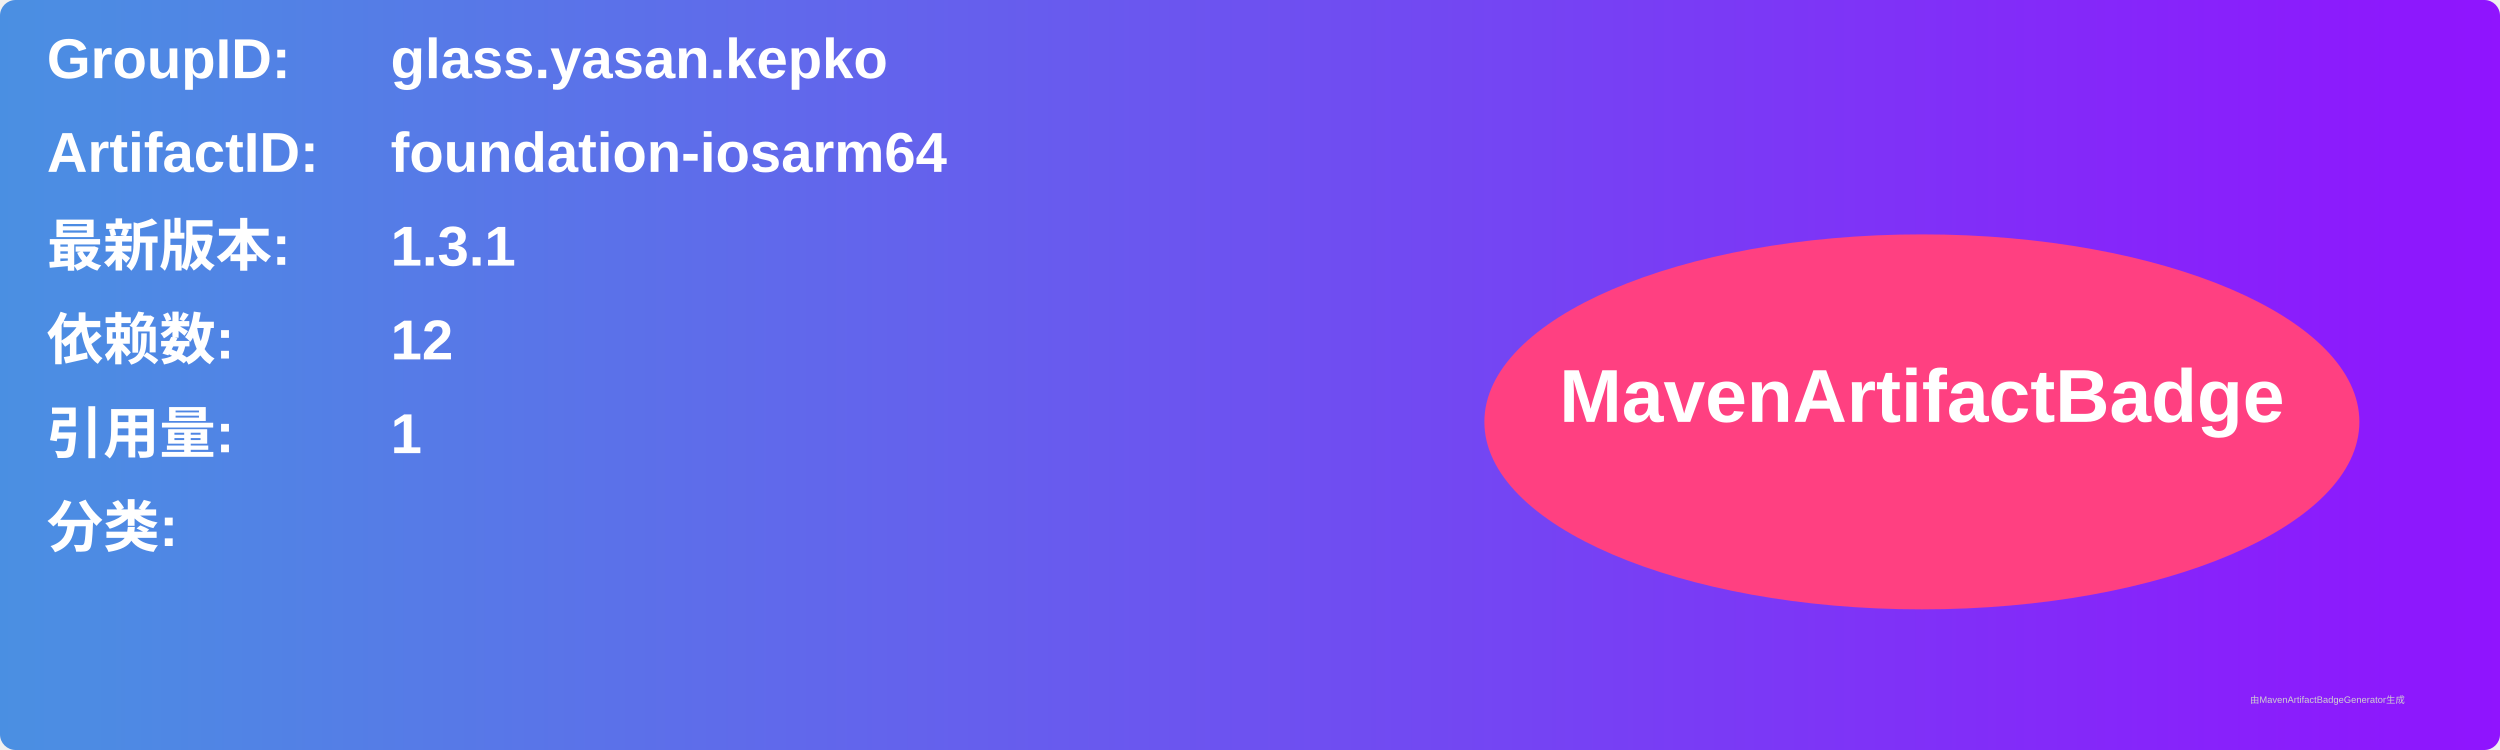
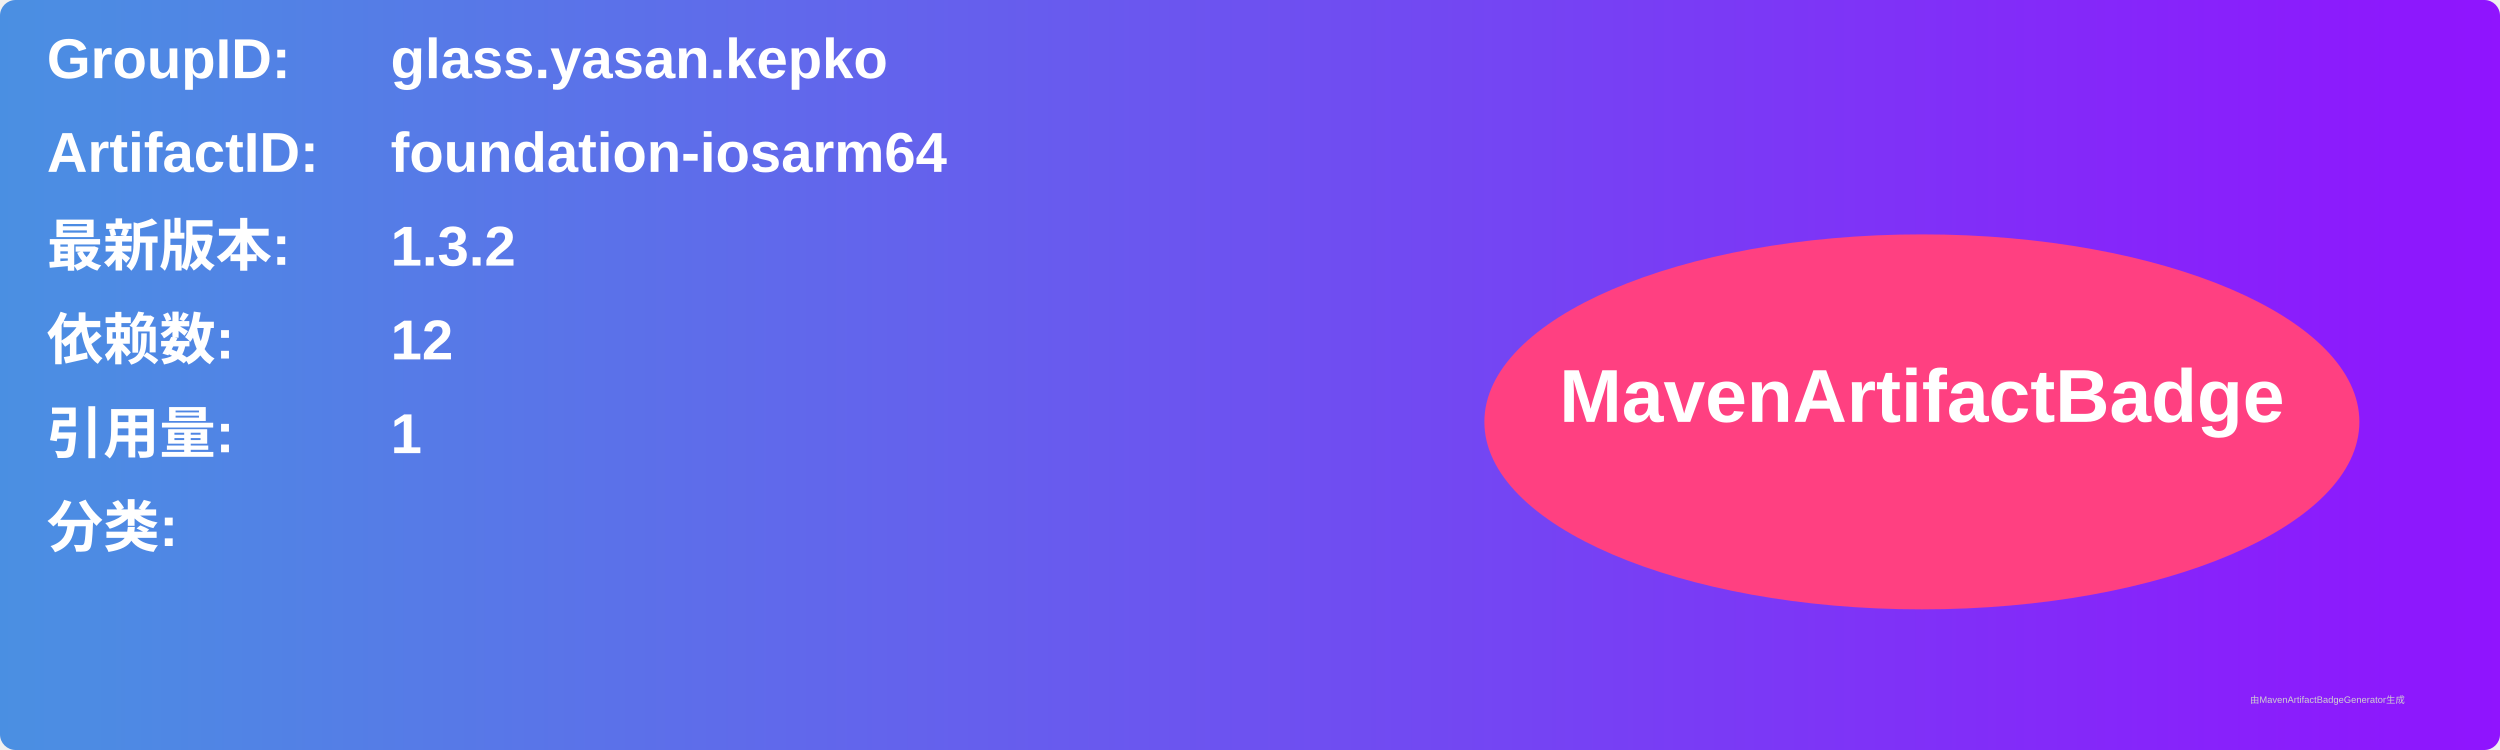
<svg xmlns="http://www.w3.org/2000/svg" width="800" height="240" viewBox="0 0 800 240">
  <linearGradient id="grad" x1="0%" y1="0%" x2="100%" y2="0%">
    <stop offset="0%" stop-color="#4a90e2" />
    <stop offset="100%" stop-color="#9013fe" />
  </linearGradient>
  <rect width="100%" height="100%" rx="5" ry="5" fill="url(#grad)" />
  <g transform="translate(15, 15)">
    <text x="0" y="10" font-family="Arial" font-size="18" fill="white" font-weight="bold" width="260">GroupID:</text>
    <text x="110" y="10" font-family="Arial" font-size="18" fill="white" font-weight="bold" width="460">glass.yasan.kepko</text>
    <text x="0" y="40" font-family="Arial" font-size="18" fill="white" font-weight="bold" width="260">ArtifactID:</text>
    <text x="110" y="40" font-family="Arial" font-size="18" fill="white" font-weight="bold" width="460">foundation-iosarm64</text>
    <text x="0" y="70" font-family="Arial" font-size="18" fill="white" font-weight="bold">最新版本:</text>
    <text x="110" y="70" font-family="Arial" font-size="18" fill="white" font-weight="bold">
-       <tspan font-weight="bold">1.3.1</tspan>
+       <tspan font-weight="bold">1.3.2</tspan>
    </text>
    <text x="0" y="100" font-family="Arial" font-size="18" fill="white" font-weight="bold">依赖数: </text>
    <text x="110" y="100" font-family="Arial" font-size="18" fill="white">
      <tspan font-weight="bold">12</tspan>
    </text>
    <text x="0" y="130" font-family="Arial" font-size="18" fill="white" font-weight="bold">引用量: </text>
    <text x="110" y="130" font-family="Arial" font-size="18" fill="white">
      <tspan font-weight="bold">1</tspan>
    </text>
    <text x="0" y="160" font-family="Arial" font-size="18" fill="white" font-weight="bold">分类:</text>
    <text x="10" y="190" font-family="Arial" font-size="10" fill="white">
      <tspan font-weight="bold" />
    </text>
    <ellipse cx="600" cy="120" rx="140" ry="60" fill="#ff4081" />
    <text x="600" y="120" text-anchor="middle" font-family="Arial" font-size="24" fill="white" font-weight="bold">MavenArtifactBadge</text>
  </g>
  <text x="720" y="225" font-family="Arial" font-size="3" fill="#d0d0d0">由MavenArtifactBadgeGenerator生成</text>
</svg>
